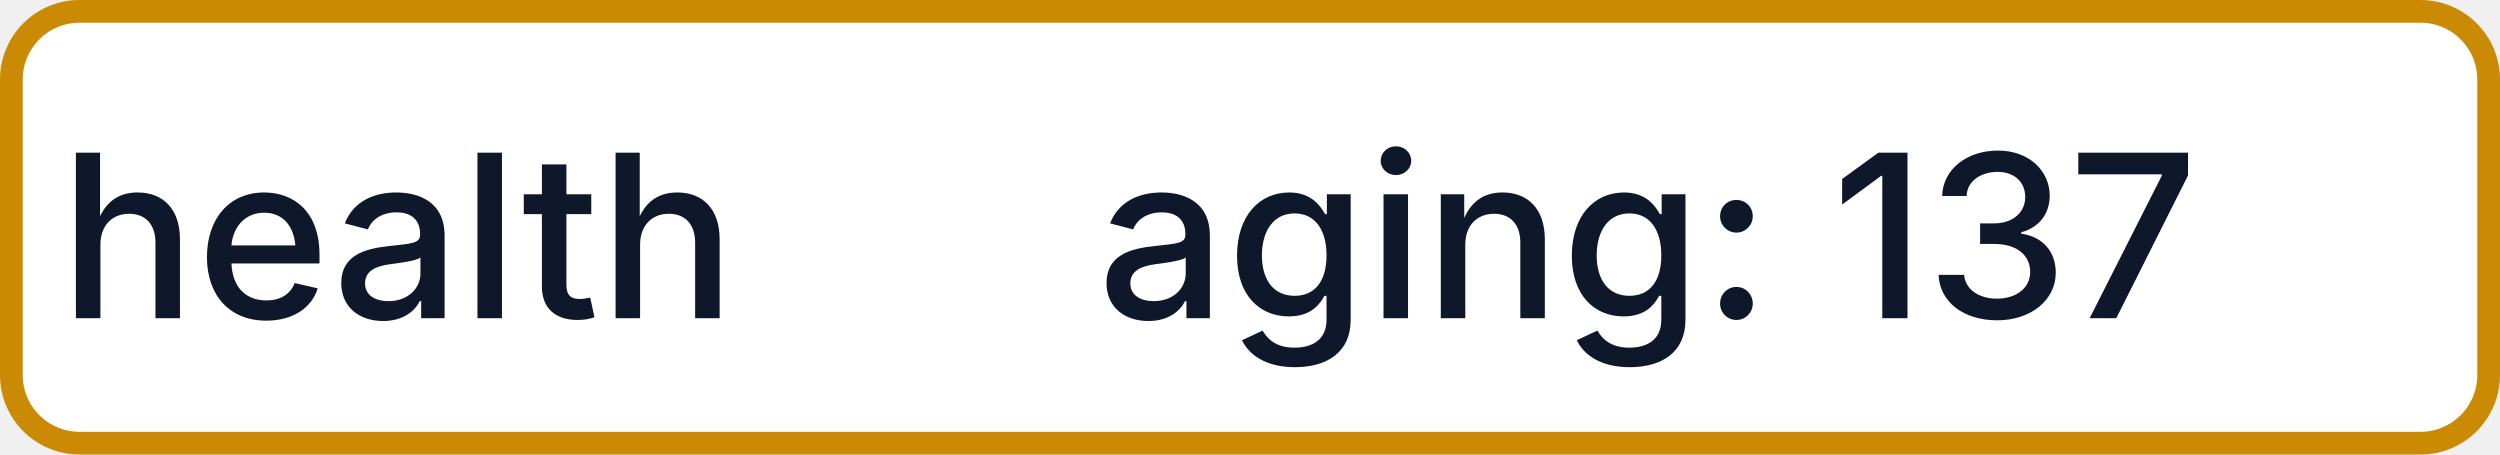
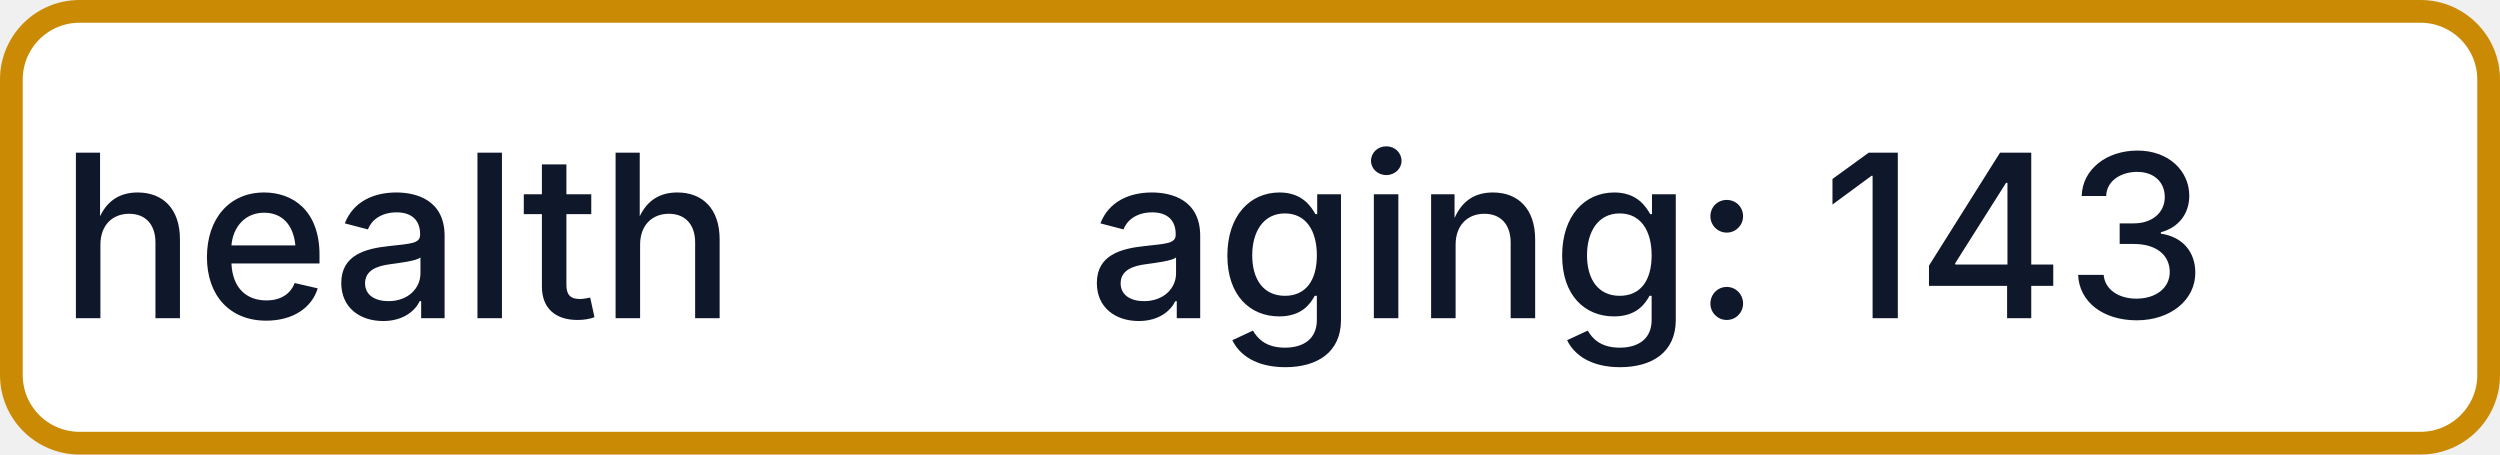
- <svg xmlns="http://www.w3.org/2000/svg" width="110" height="20" role="img" aria-label="health: aging: 137">
+ <svg xmlns="http://www.w3.org/2000/svg" width="110" height="20" role="img" aria-label="health: aging: 143">
  <rect x="0.5" y="0.5" width="109" height="19" rx="3" fill="#FFFFFF" stroke="#CA8A04" stroke-width="1" />
  <g fill="#0F172A" text-anchor="middle" font-family="-apple-system,BlinkMacSystemFont,Segoe UI,sans-serif" font-size="10" font-weight="500">
    <text x="17.5" y="14">health</text>
-     <text x="72.5" y="14" textLength="68" lengthAdjust="spacingAndGlyphs">aging: 137</text>
+     <text x="72.5" y="14" textLength="68" lengthAdjust="spacingAndGlyphs">aging: 143</text>
  </g>
</svg>
